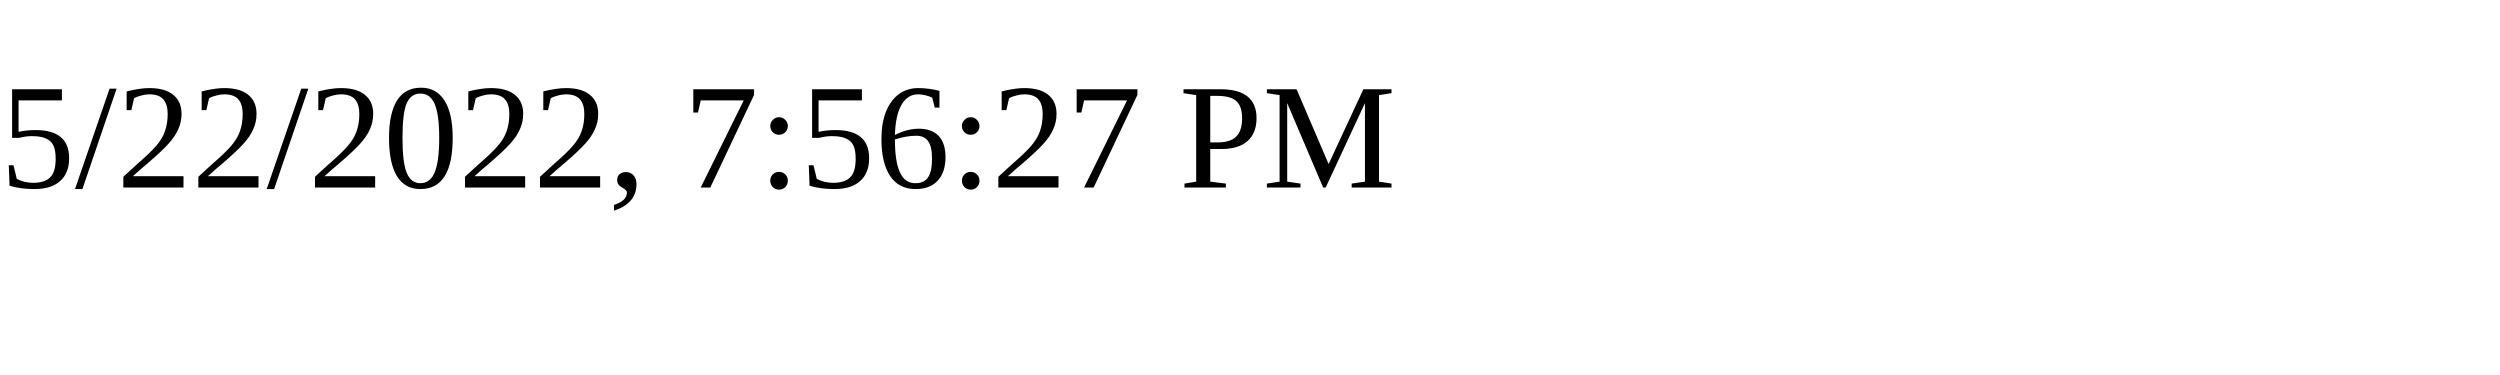
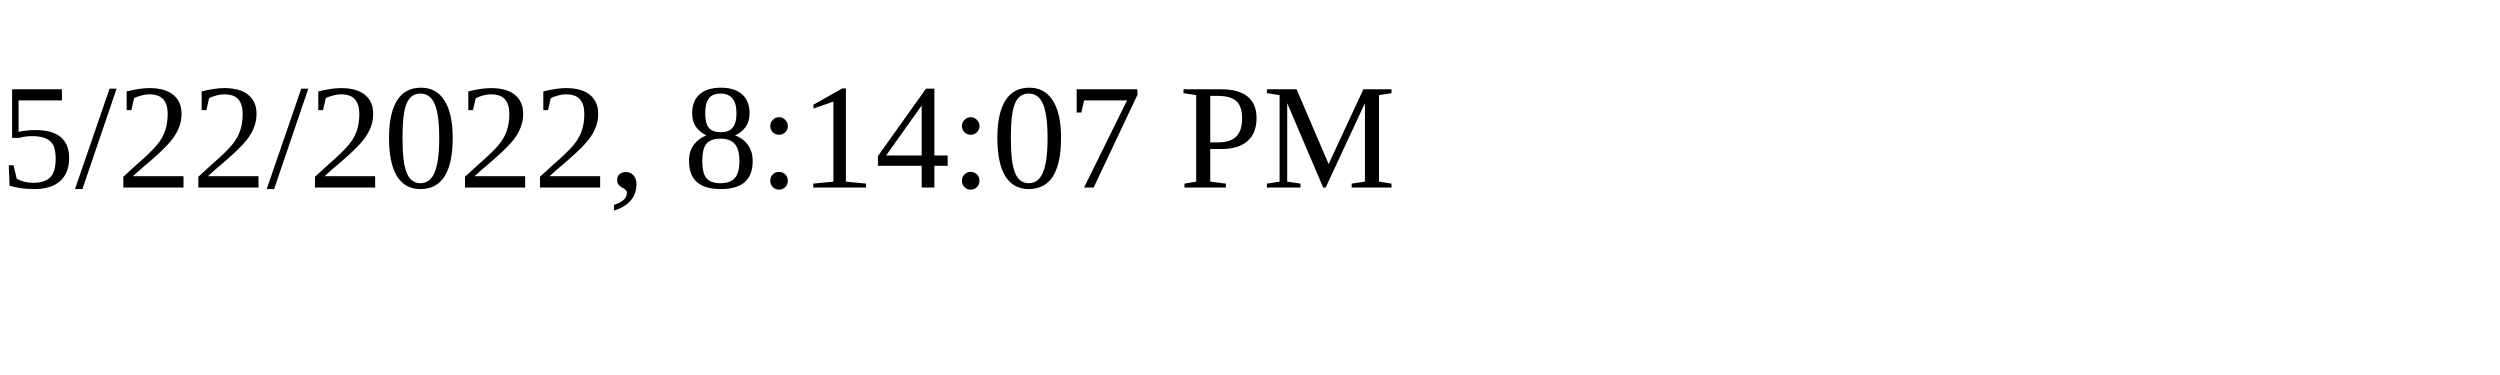
<svg xmlns="http://www.w3.org/2000/svg" height="30" width="200">
-   <text x="0" y="15">5/22/2022, 7:56:27 PM</text>
+   <text x="0" y="15">5/22/2022, 8:14:07 PM</text>
</svg>
